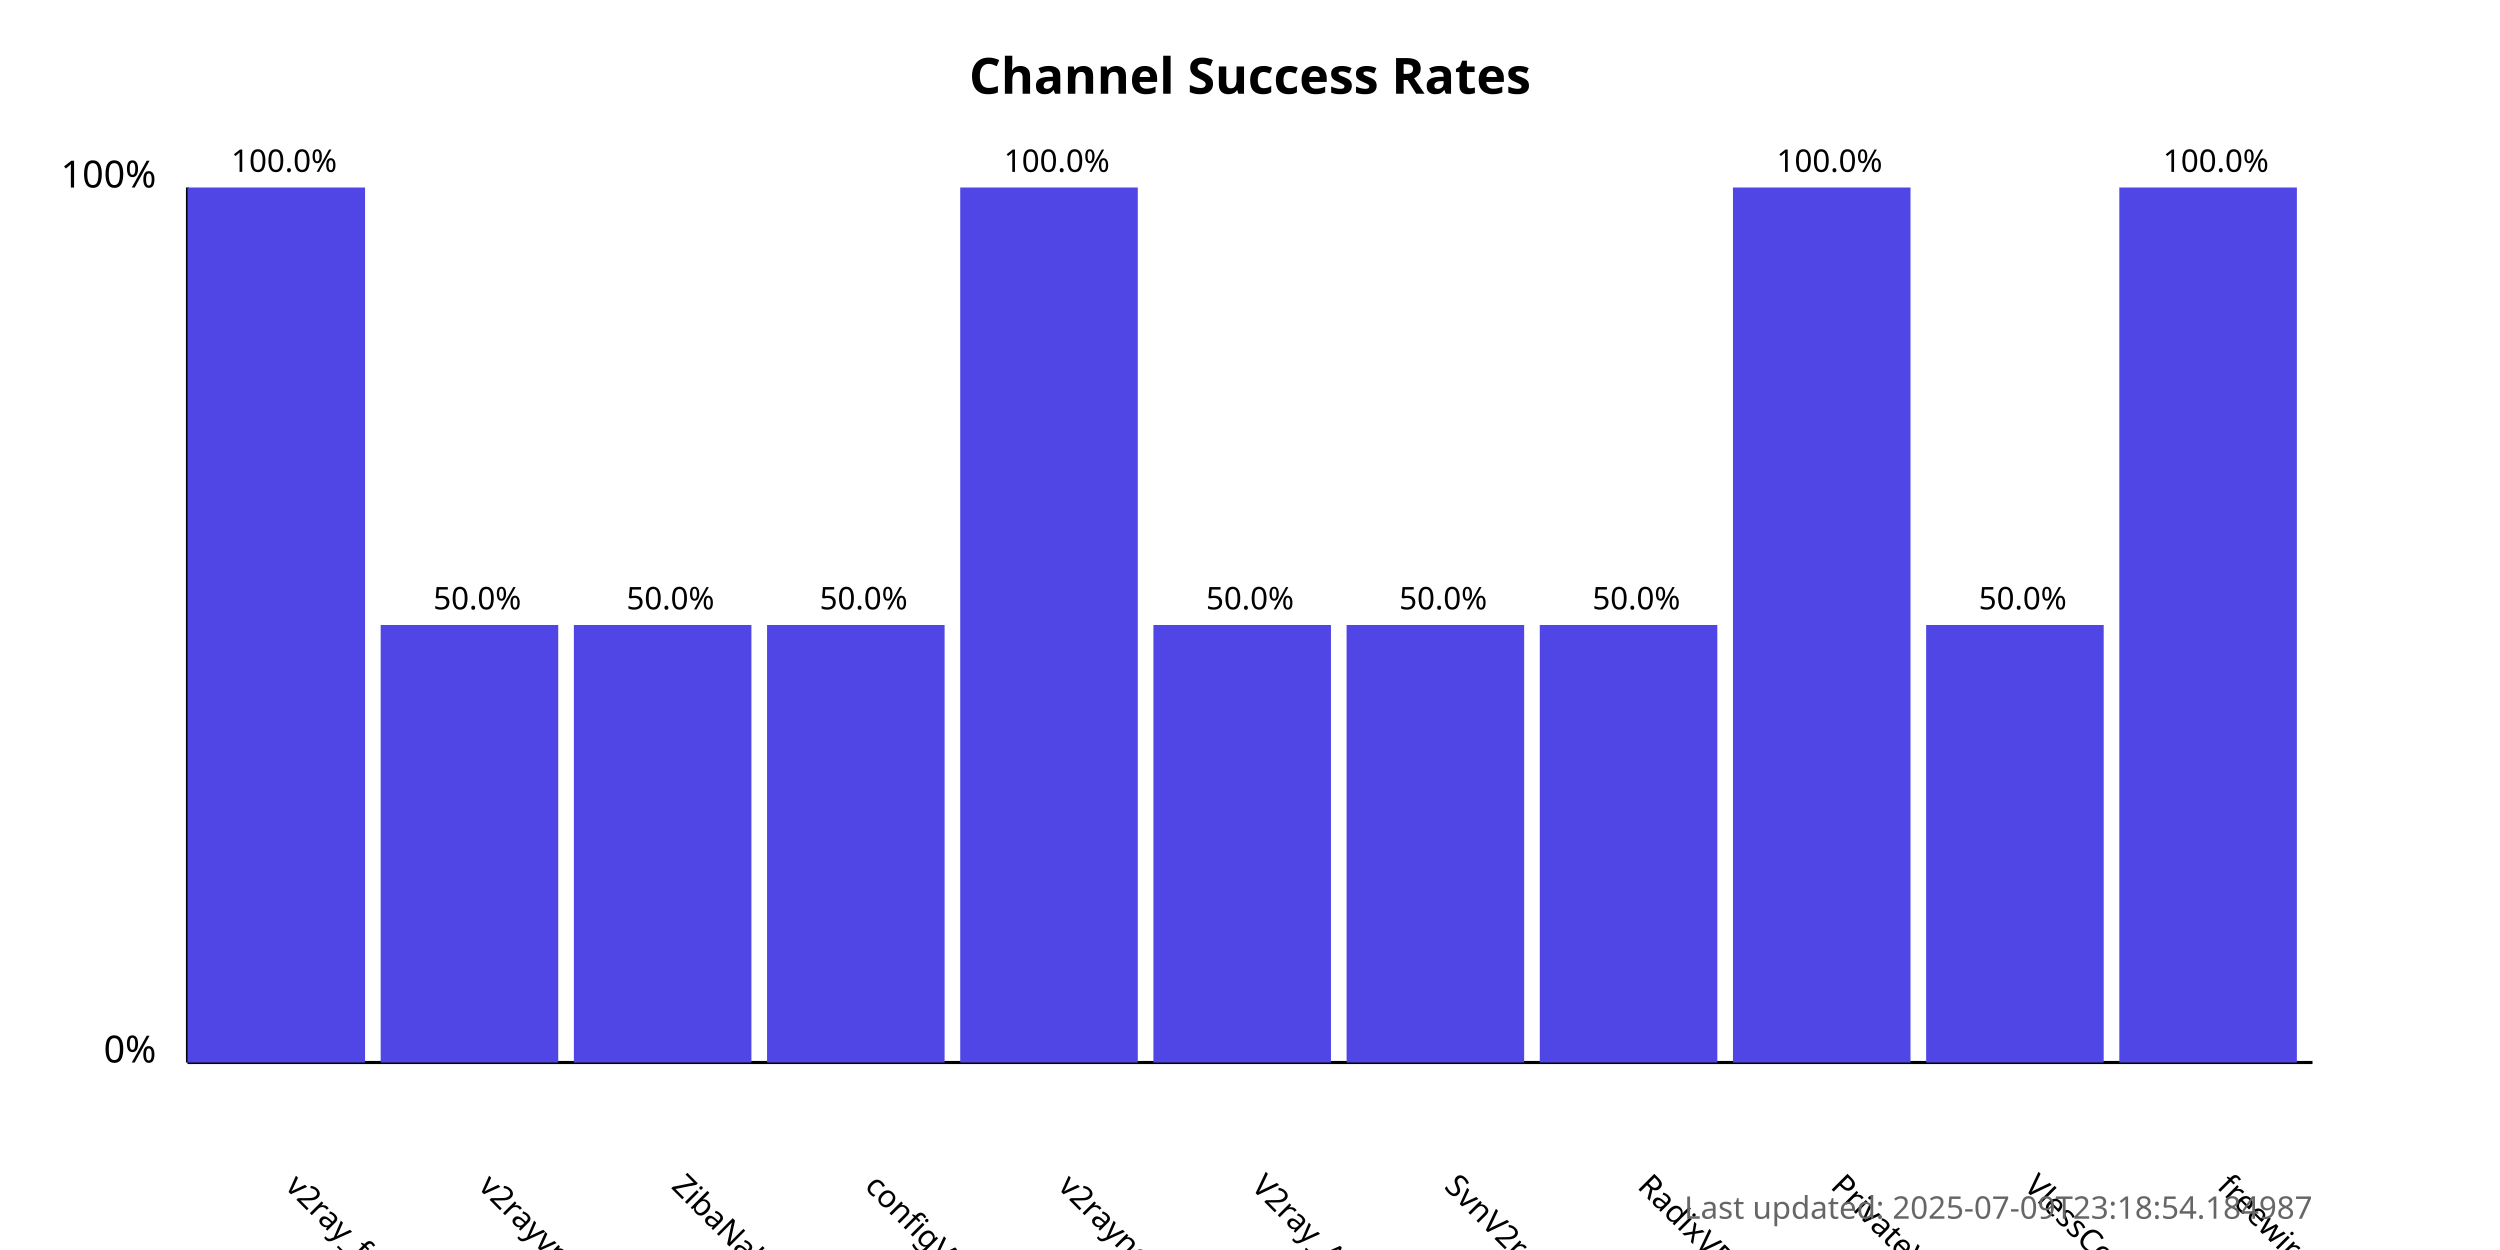
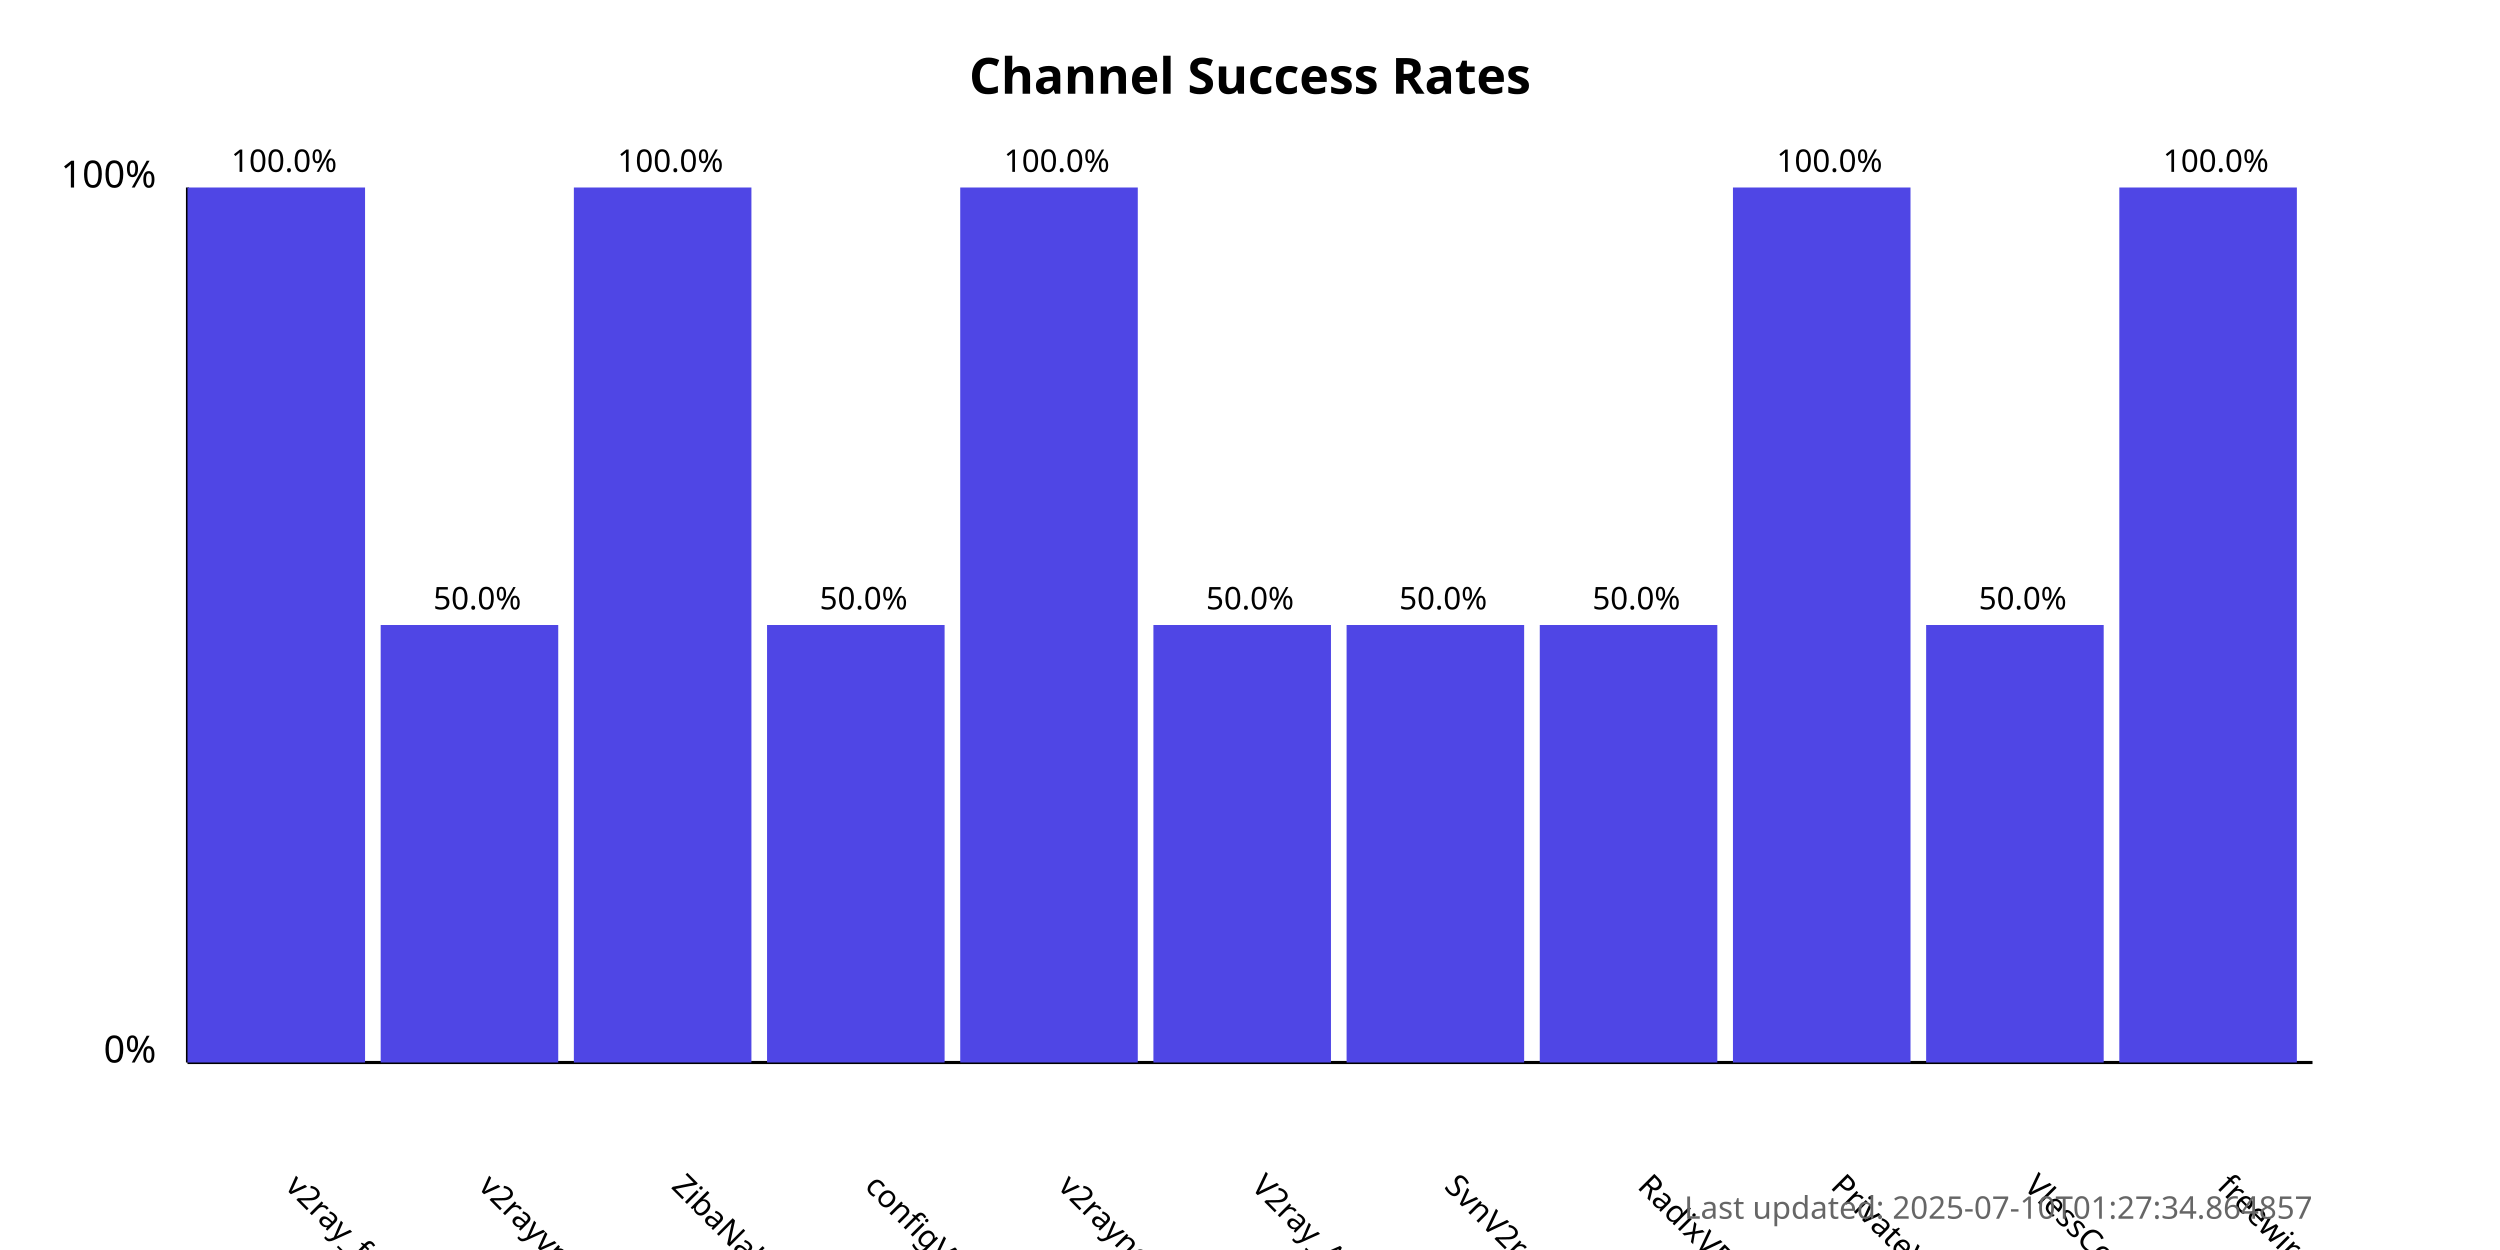
<svg xmlns="http://www.w3.org/2000/svg" width="800" height="400">
  <style>
            .chart-title { font: bold 16px sans-serif; }
            .axis-label { font: 12px sans-serif; }
            .tick-label { font: 10px sans-serif; }
            .bar { fill: #4f46e5; }
            .bar:hover { fill: #6366f1; }
            .timestamp { font: 10px sans-serif; fill: #666; }
        </style>
  <text x="400.0" y="30" text-anchor="middle" class="chart-title">
            Channel Success Rates
        </text>
  <line x1="60" y1="340" x2="60" y2="60" stroke="black" stroke-width="1" />
  <line x1="60" y1="340" x2="740" y2="340" stroke="black" stroke-width="1" />
  <text x="50" y="340" text-anchor="end" class="axis-label">0%</text>
  <text x="50" y="60" text-anchor="end" class="axis-label">100%</text>
  <g>
    <rect x="60" y="60.0" width="56.818" height="280.0" class="bar" />
    <text x="90.909" y="380" transform="rotate(45, 90.90909, 380)" text-anchor="start" class="tick-label">
                v2ray_free_conf
            </text>
    <text x="90.909" y="55.0" text-anchor="middle" class="tick-label">
                100.0%
            </text>
  </g>
  <g>
    <rect x="121.818" y="200.0" width="56.818" height="140.0" class="bar" />
    <text x="152.727" y="380" transform="rotate(45, 152.7273, 380)" text-anchor="start" class="tick-label">
                v2rayvpno
            </text>
    <text x="152.727" y="195.0" text-anchor="middle" class="tick-label">
                50.0%
            </text>
  </g>
  <g>
-     <rect x="183.636" y="200.0" width="56.818" height="140.0" class="bar" />
+     <rect x="183.636" y="60.0" width="56.818" height="280.0" class="bar" />
    <text x="214.545" y="380" transform="rotate(45, 214.5455, 380)" text-anchor="start" class="tick-label">
                ZibaNabz
            </text>
-     <text x="214.545" y="195.0" text-anchor="middle" class="tick-label">
-                 50.0%
+     <text x="214.545" y="55.0" text-anchor="middle" class="tick-label">
+                 100.0%
            </text>
  </g>
  <g>
    <rect x="245.455" y="200.0" width="56.818" height="140.0" class="bar" />
    <text x="276.364" y="380" transform="rotate(45, 276.3636, 380)" text-anchor="start" class="tick-label">
                configV2rayForFree
            </text>
    <text x="276.364" y="195.0" text-anchor="middle" class="tick-label">
                50.0%
            </text>
  </g>
  <g>
    <rect x="307.273" y="60.0" width="56.818" height="280.0" class="bar" />
    <text x="338.182" y="380" transform="rotate(45, 338.1818, 380)" text-anchor="start" class="tick-label">
                v2rayngvpn
            </text>
    <text x="338.182" y="55.0" text-anchor="middle" class="tick-label">
                100.0%
            </text>
  </g>
  <g>
    <rect x="369.091" y="200.0" width="56.818" height="140.0" class="bar" />
    <text x="400.0" y="380" transform="rotate(45, 400.0, 380)" text-anchor="start" class="tick-label">
                V2ray_Alpha
            </text>
    <text x="400.0" y="195.0" text-anchor="middle" class="tick-label">
                50.0%
            </text>
  </g>
  <g>
    <rect x="430.909" y="200.0" width="56.818" height="140.0" class="bar" />
    <text x="461.818" y="380" transform="rotate(45, 461.8182, 380)" text-anchor="start" class="tick-label">
                SvnV2ray
            </text>
    <text x="461.818" y="195.0" text-anchor="middle" class="tick-label">
                50.0%
            </text>
  </g>
  <g>
    <rect x="492.727" y="200.0" width="56.818" height="140.0" class="bar" />
    <text x="523.636" y="380" transform="rotate(45, 523.6364, 380)" text-anchor="start" class="tick-label">
                RadixVPN
            </text>
    <text x="523.636" y="195.0" text-anchor="middle" class="tick-label">
                50.0%
            </text>
  </g>
  <g>
    <rect x="554.545" y="60.0" width="56.818" height="280.0" class="bar" />
    <text x="585.455" y="380" transform="rotate(45, 585.4545, 380)" text-anchor="start" class="tick-label">
                PrivateVPNs
            </text>
    <text x="585.455" y="55.0" text-anchor="middle" class="tick-label">
                100.0%
            </text>
  </g>
  <g>
    <rect x="616.364" y="200.0" width="56.818" height="140.0" class="bar" />
    <text x="647.273" y="380" transform="rotate(45, 647.2727, 380)" text-anchor="start" class="tick-label">
                VlessConfig
            </text>
    <text x="647.273" y="195.0" text-anchor="middle" class="tick-label">
                50.0%
            </text>
  </g>
  <g>
    <rect x="678.182" y="60.0" width="56.818" height="280.0" class="bar" />
    <text x="709.091" y="380" transform="rotate(45, 709.0909, 380)" text-anchor="start" class="tick-label">
                freewireguard
            </text>
    <text x="709.091" y="55.0" text-anchor="middle" class="tick-label">
                100.0%
            </text>
  </g>
  <text x="740" y="390" text-anchor="end" class="timestamp">
-             Last updated: 2025-07-09T23:18:54.184987
+             Last updated: 2025-07-10T01:27:34.864857
        </text>
</svg>
